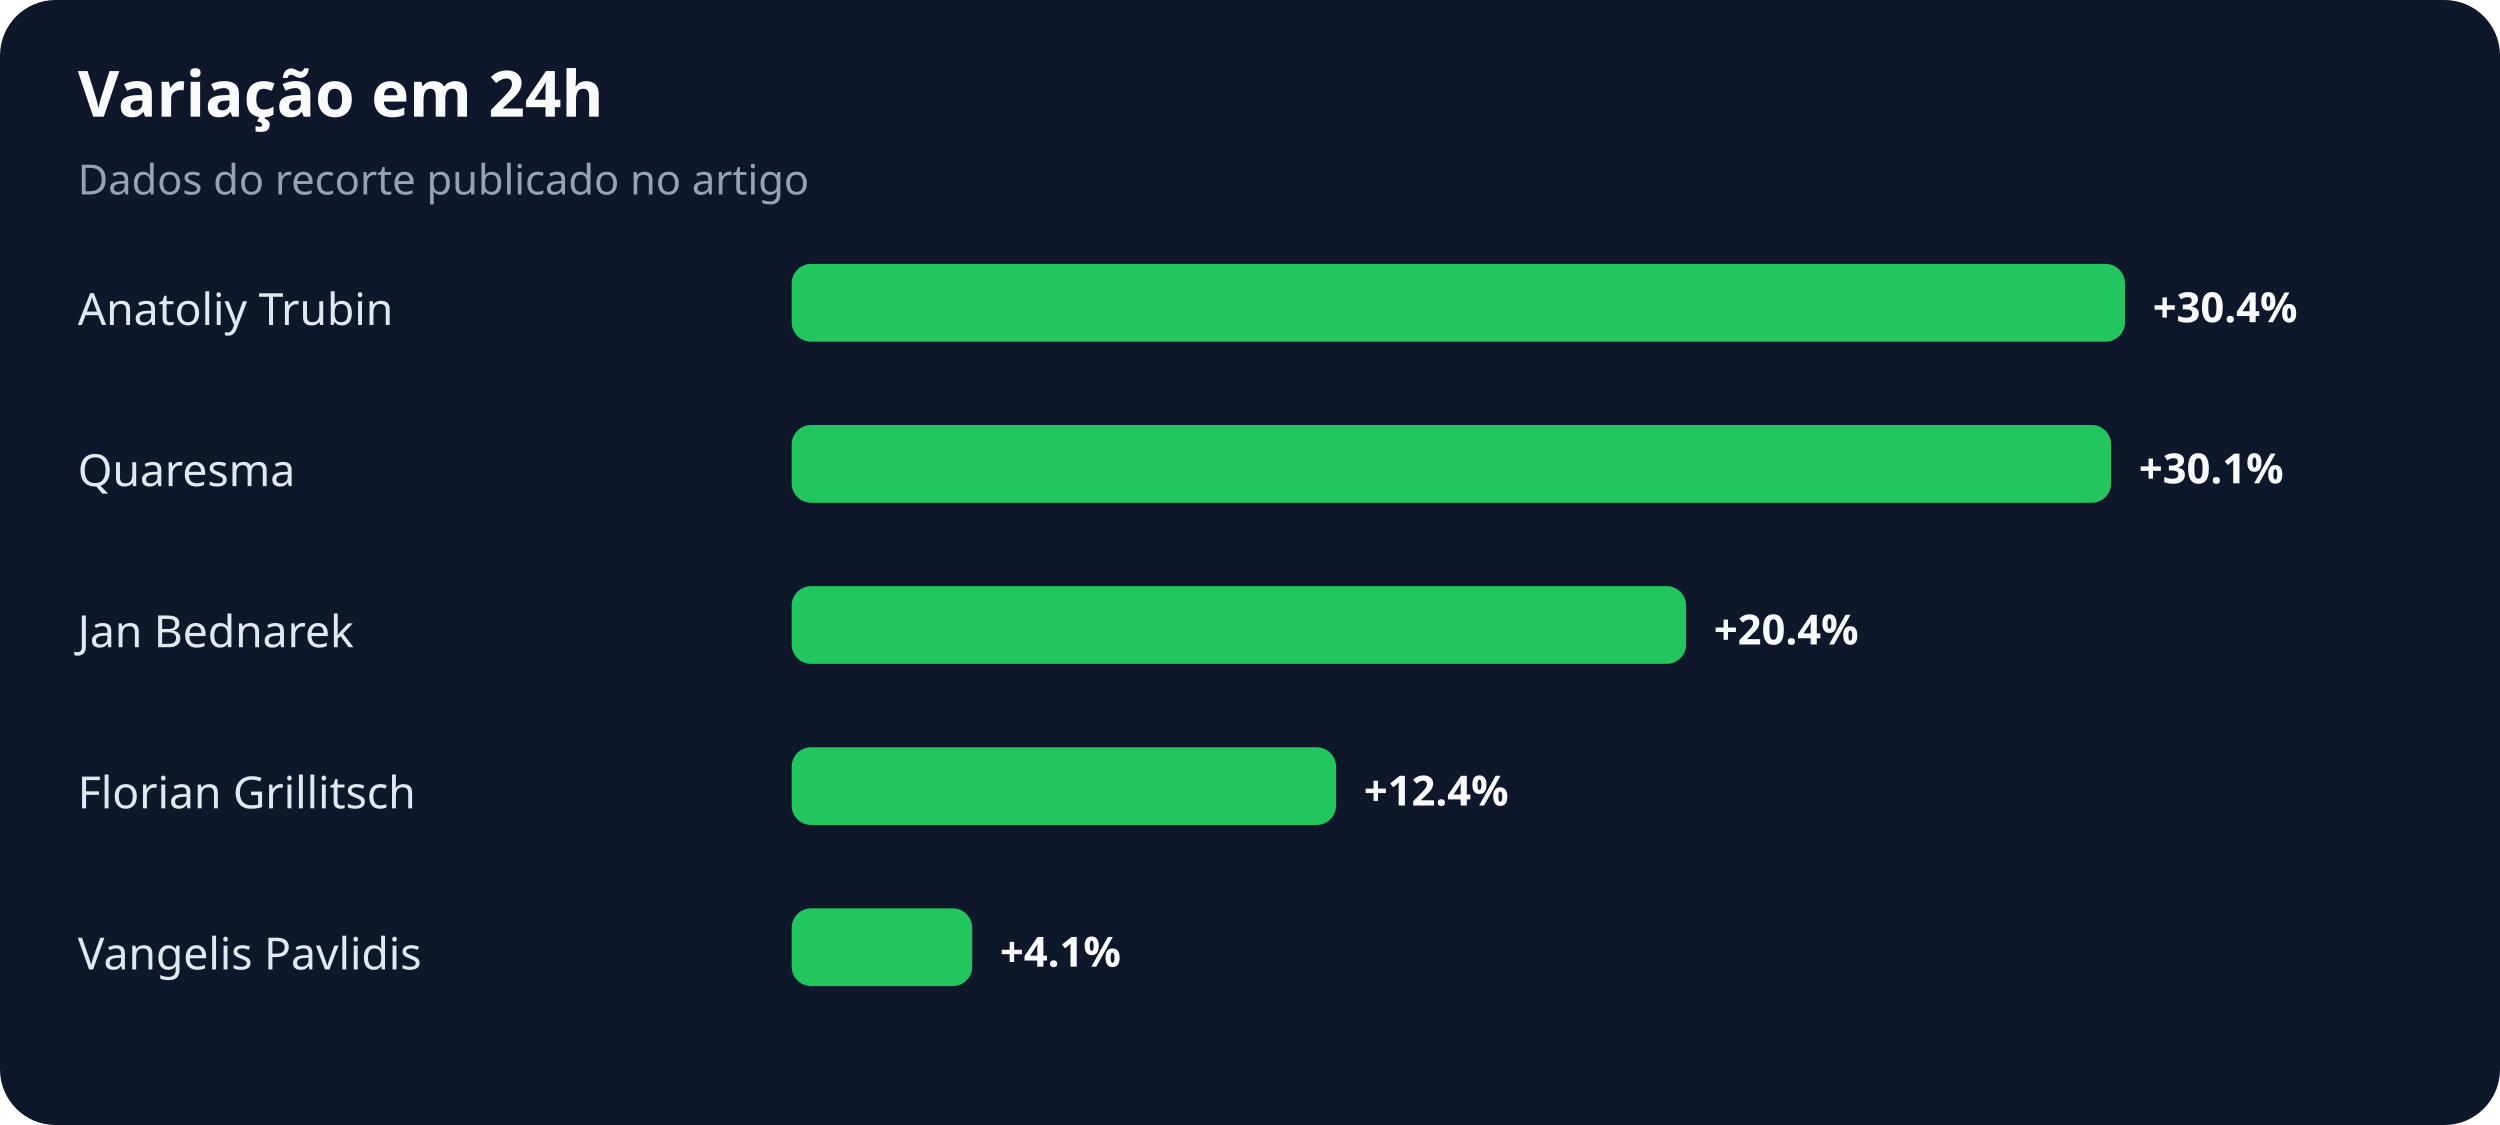
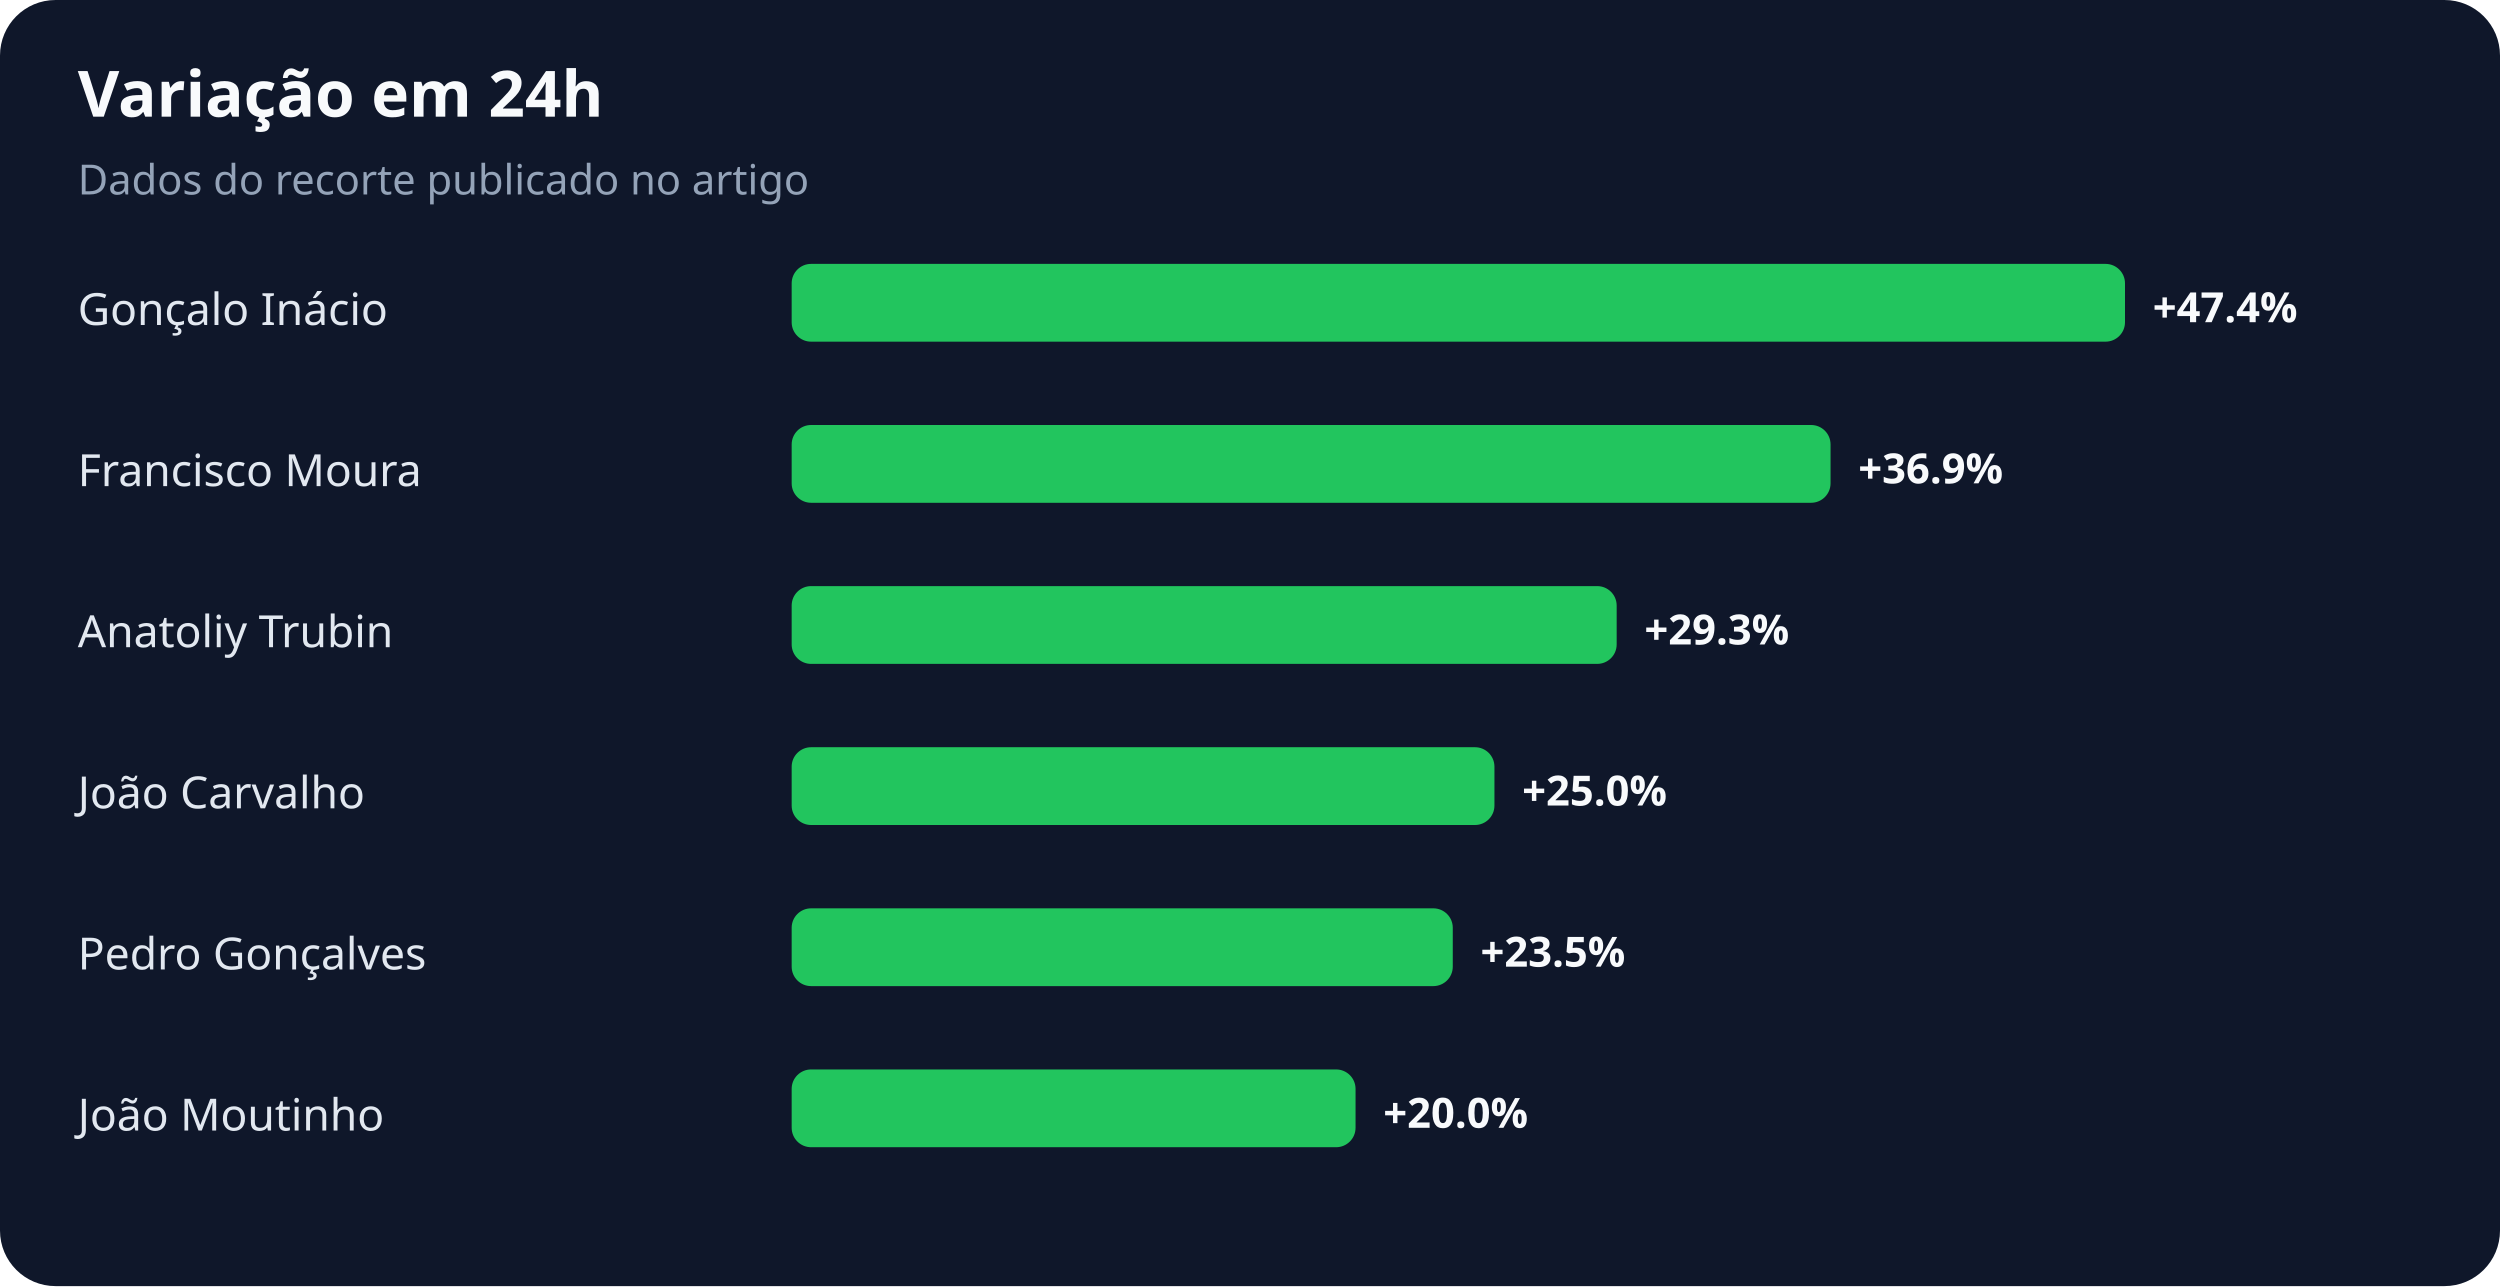
- <svg xmlns="http://www.w3.org/2000/svg" width="900" height="405" viewBox="0 0 900 405" role="img" aria-labelledby="title desc">
+ <svg xmlns="http://www.w3.org/2000/svg" width="900" height="463" viewBox="0 0 900 463" role="img" aria-labelledby="title desc">
  <rect width="100%" height="100%" rx="20" fill="#0f172a" />
  <text x="28" y="42" fill="#f8fafc" font-family="system-ui,sans-serif" font-size="23" font-weight="700">Variação em 24h</text>
  <text x="28" y="70" fill="#94a3b8" font-family="system-ui,sans-serif" font-size="15">Dados do recorte publicado no artigo</text>
-   <text x="28" y="117" fill="#e2e8f0" font-family="system-ui,sans-serif" font-size="16">Anatoliy Trubin</text>
+   <text x="28" y="117" fill="#e2e8f0" font-family="system-ui,sans-serif" font-size="16">Gonçalo Inácio</text>
  <rect x="285" y="95" width="480" height="28" rx="7" fill="#22c55e" />
-   <text x="775" y="116" fill="#f8fafc" font-family="system-ui,sans-serif" font-size="15" font-weight="700">+30.4%</text>
-   <text x="28" y="175" fill="#e2e8f0" font-family="system-ui,sans-serif" font-size="16">Quaresma</text>
-   <rect x="285" y="153" width="475" height="28" rx="7" fill="#22c55e" />
-   <text x="770" y="174" fill="#f8fafc" font-family="system-ui,sans-serif" font-size="15" font-weight="700">+30.1%</text>
-   <text x="28" y="233" fill="#e2e8f0" font-family="system-ui,sans-serif" font-size="16">Jan Bednarek</text>
-   <rect x="285" y="211" width="322" height="28" rx="7" fill="#22c55e" />
-   <text x="617" y="232" fill="#f8fafc" font-family="system-ui,sans-serif" font-size="15" font-weight="700">+20.4%</text>
-   <text x="28" y="291" fill="#e2e8f0" font-family="system-ui,sans-serif" font-size="16">Florian Grillitsch</text>
-   <rect x="285" y="269" width="196" height="28" rx="7" fill="#22c55e" />
-   <text x="491" y="290" fill="#f8fafc" font-family="system-ui,sans-serif" font-size="15" font-weight="700">+12.4%</text>
-   <text x="28" y="349" fill="#e2e8f0" font-family="system-ui,sans-serif" font-size="16">Vangelis Pavlidis</text>
-   <rect x="285" y="327" width="65" height="28" rx="7" fill="#22c55e" />
-   <text x="360" y="348" fill="#f8fafc" font-family="system-ui,sans-serif" font-size="15" font-weight="700">+4.1%</text>
+   <text x="775" y="116" fill="#f8fafc" font-family="system-ui,sans-serif" font-size="15" font-weight="700">+47.4%</text>
+   <text x="28" y="175" fill="#e2e8f0" font-family="system-ui,sans-serif" font-size="16">Francisco Moura</text>
+   <rect x="285" y="153" width="374" height="28" rx="7" fill="#22c55e" />
+   <text x="669" y="174" fill="#f8fafc" font-family="system-ui,sans-serif" font-size="15" font-weight="700">+36.9%</text>
+   <text x="28" y="233" fill="#e2e8f0" font-family="system-ui,sans-serif" font-size="16">Anatoliy Trubin</text>
+   <rect x="285" y="211" width="297" height="28" rx="7" fill="#22c55e" />
+   <text x="592" y="232" fill="#f8fafc" font-family="system-ui,sans-serif" font-size="15" font-weight="700">+29.3%</text>
+   <text x="28" y="291" fill="#e2e8f0" font-family="system-ui,sans-serif" font-size="16">João Carvalho</text>
+   <rect x="285" y="269" width="253" height="28" rx="7" fill="#22c55e" />
+   <text x="548" y="290" fill="#f8fafc" font-family="system-ui,sans-serif" font-size="15" font-weight="700">+25.0%</text>
+   <text x="28" y="349" fill="#e2e8f0" font-family="system-ui,sans-serif" font-size="16">Pedro Gonçalves</text>
+   <rect x="285" y="327" width="238" height="28" rx="7" fill="#22c55e" />
+   <text x="533" y="348" fill="#f8fafc" font-family="system-ui,sans-serif" font-size="15" font-weight="700">+23.5%</text>
+   <text x="28" y="407" fill="#e2e8f0" font-family="system-ui,sans-serif" font-size="16">João Moutinho</text>
+   <rect x="285" y="385" width="203" height="28" rx="7" fill="#22c55e" />
+   <text x="498" y="406" fill="#f8fafc" font-family="system-ui,sans-serif" font-size="15" font-weight="700">+20.0%</text>
</svg>
